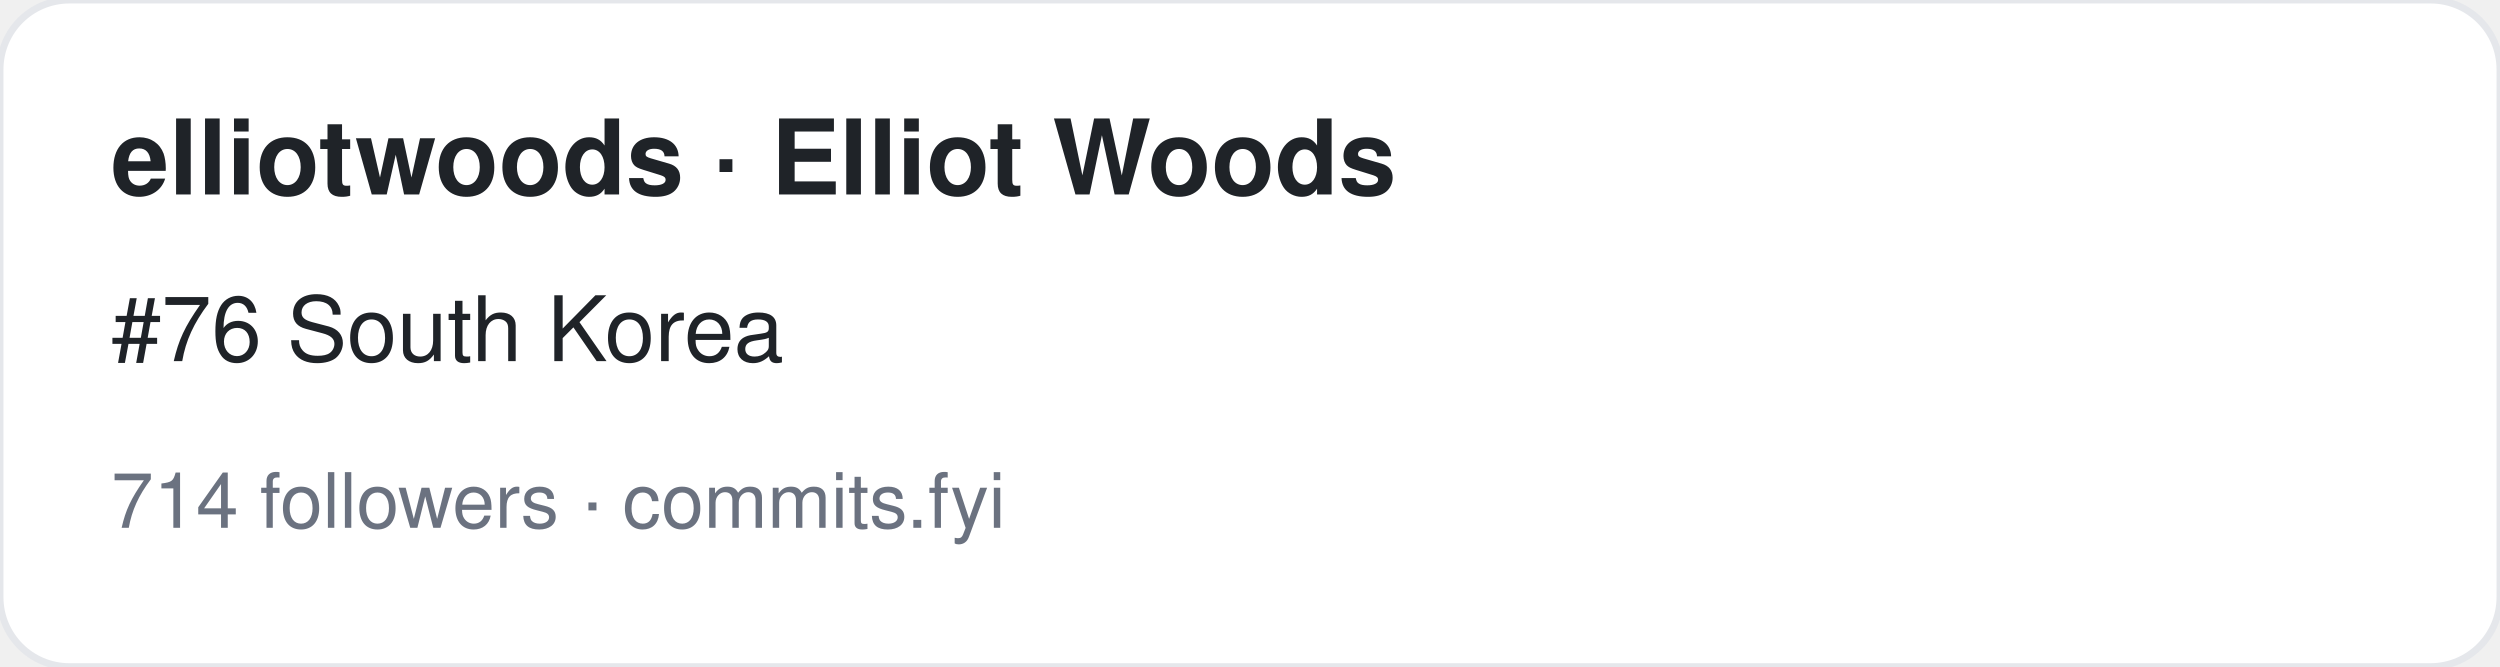
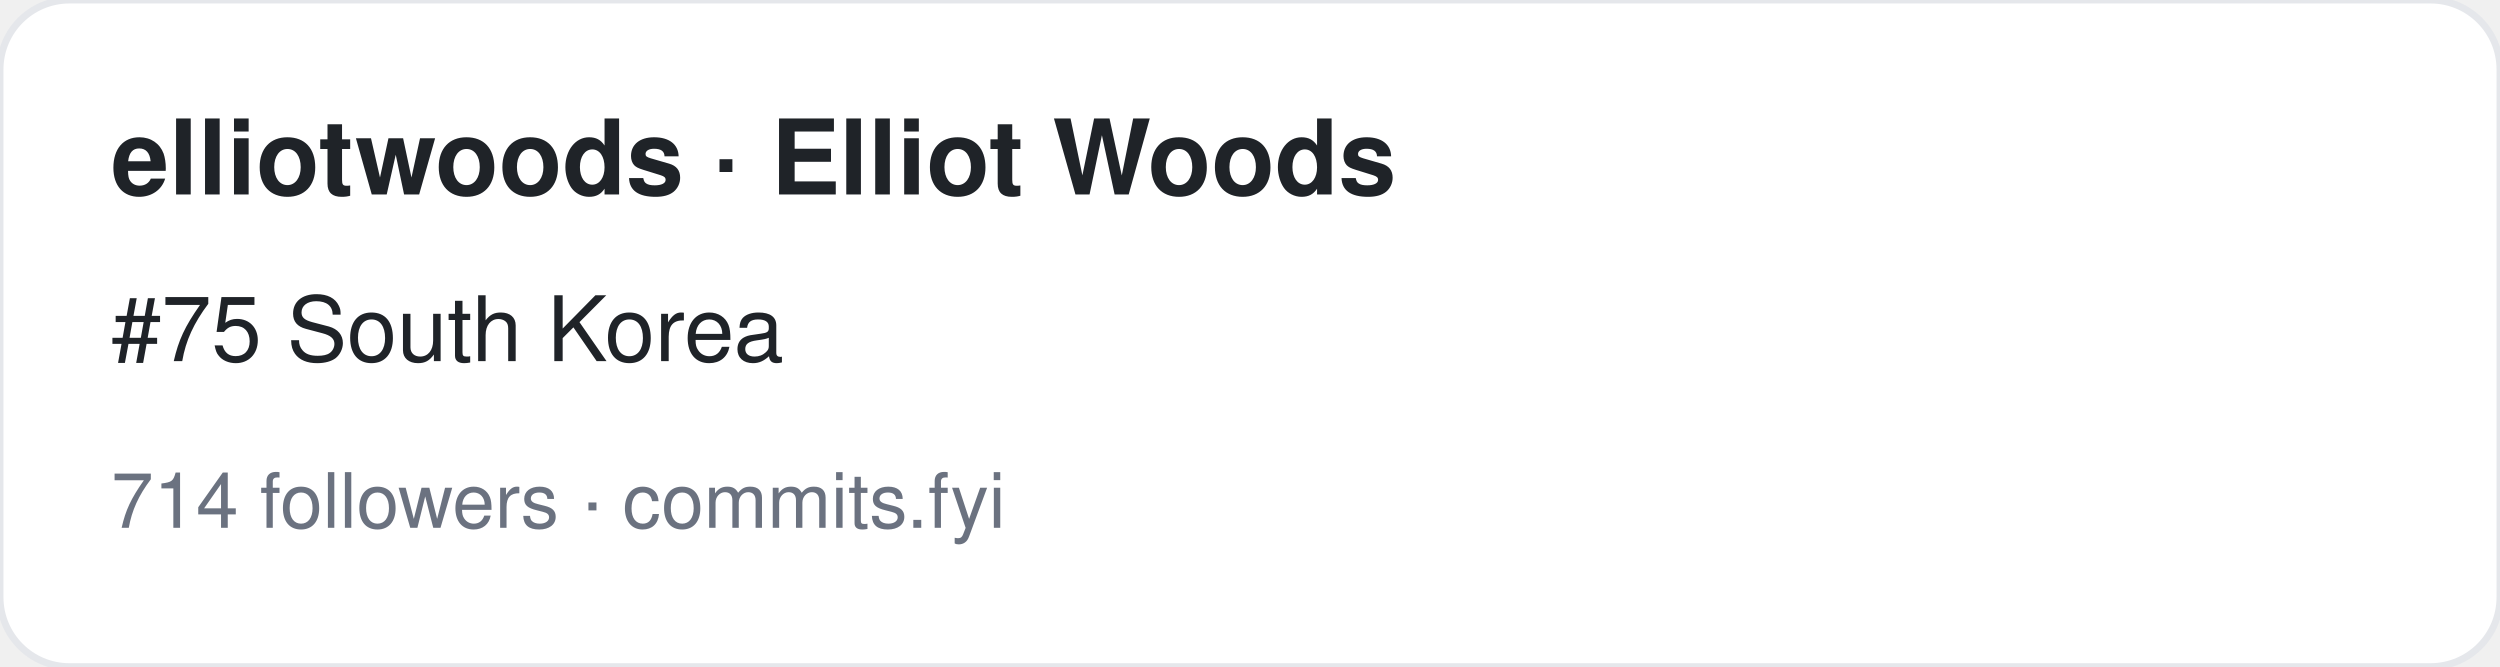
<svg xmlns="http://www.w3.org/2000/svg" width="360" height="96" viewBox="0 0 360 96" font-family="-apple-system,BlinkMacSystemFont,Segoe UI,Helvetica,Arial,sans-serif">
  <rect width="360" height="96" rx="10" fill="#ffffff" stroke="#e5e7eb" />
  <text x="16" y="28" font-size="15" font-weight="700" fill="#1f2328">elliotwoods · Elliot Woods</text>
-   <text x="16" y="52" font-size="13" fill="#1f2328">#76 South Korea</text>
+   <text x="16" y="52" font-size="13" fill="#1f2328">#75 South Korea</text>
  <text x="16" y="76" font-size="11" fill="#6b7280">714 followers · commits.fyi</text>
</svg>
